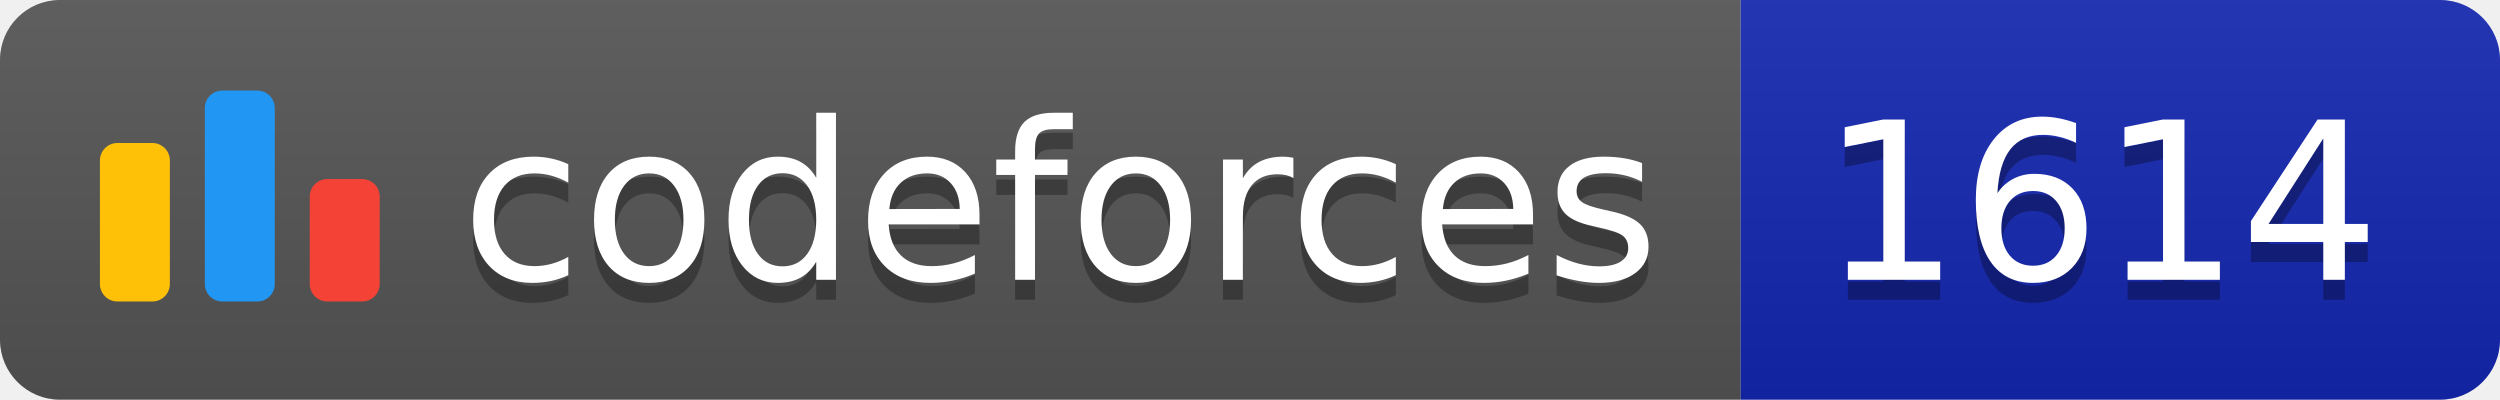
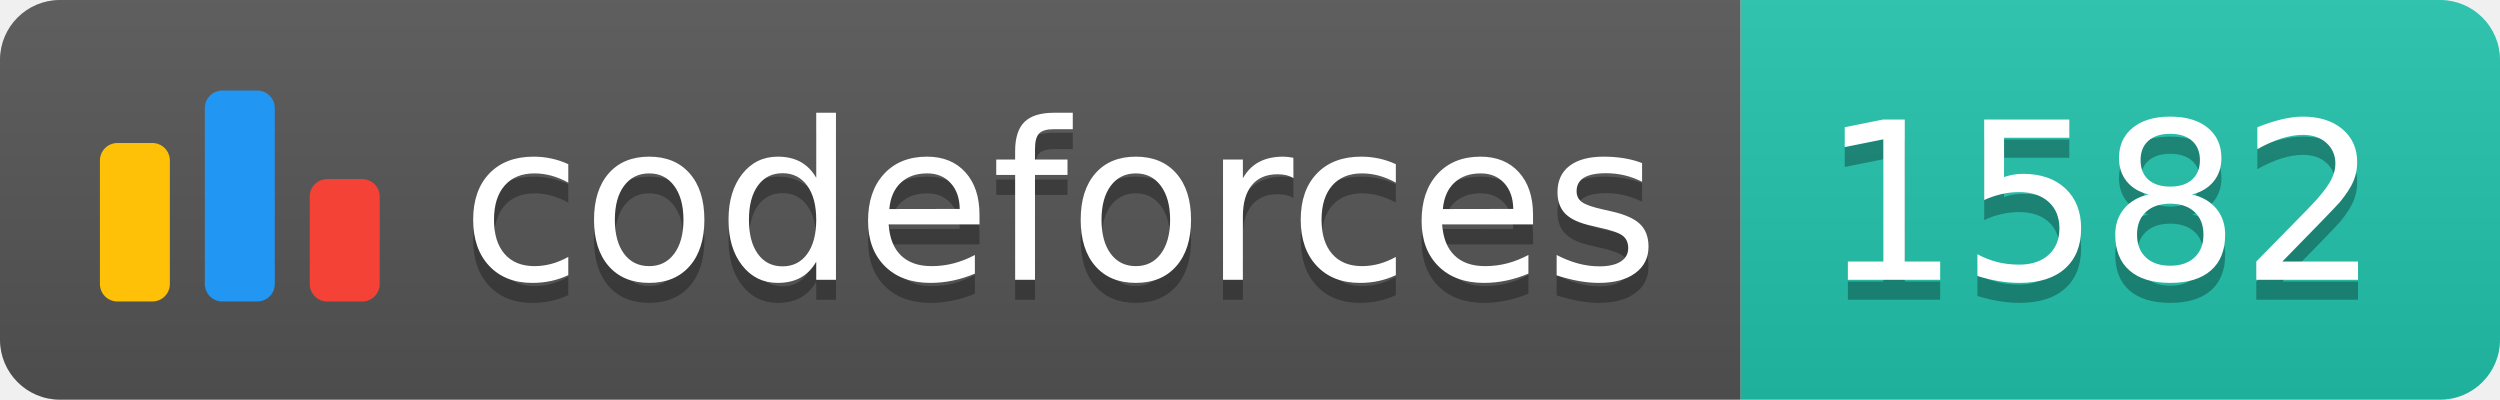
<svg xmlns="http://www.w3.org/2000/svg" width="125.1" height="20">
  <linearGradient id="smooth" x2="0" y2="100%">
    <stop offset="0" stop-color="#bbb" stop-opacity=".1" />
    <stop offset="1" stop-opacity=".1" />
  </linearGradient>
  <clipPath id="round">
    <rect width="125.1" height="20" rx="3" fill="#fff" />
  </clipPath>
  <g clip-path="url(#round)">
    <rect width="87.1" height="20" fill="#555" />
-     <rect x="87.1" width="38.0" height="20" fill="#1427B2" />
+     <rect x="87.1" width="38.0" height="20" fill="#22C4AE" />
    <rect width="125.1" height="20" fill="url(#smooth)" />
  </g>
  <g fill="#fff" text-anchor="middle" font-family="DejaVu Sans,Verdana,Geneva,sans-serif" font-size="110">
    <svg x="5" y="3" class="logo" width="14" height="14" viewBox="0 0 32 25" fill="none">
      <rect y="6" width="8" height="18.125" rx="2" fill="#FFC107" />
      <rect x="24" y="10.125" width="8" height="14" rx="2" fill="#F44336" />
      <rect x="12" width="8" height="24.125" rx="2" fill="#2196F3" />
    </svg>
    <text x="530.5" y="150" fill="#010101" fill-opacity=".3" transform="scale(0.1)" textLength="601.0" lengthAdjust="spacing">codeforces
        </text>
    <text x="530.5" y="140" transform="scale(0.1)" textLength="601.0" lengthAdjust="spacing">codeforces</text>
-     <text x="1051.0" y="150" fill="#010101" fill-opacity=".3" transform="scale(0.1)" textLength="280.0" lengthAdjust="spacing">1614
+     <text x="1051.0" y="150" fill="#010101" fill-opacity=".3" transform="scale(0.1)" textLength="280.0" lengthAdjust="spacing">1582
        </text>
-     <text x="1051.0" y="140" transform="scale(0.1)" textLength="280.0" lengthAdjust="spacing">1614</text>
+     <text x="1051.0" y="140" transform="scale(0.1)" textLength="280.0" lengthAdjust="spacing">1582</text>
  </g>
</svg>
